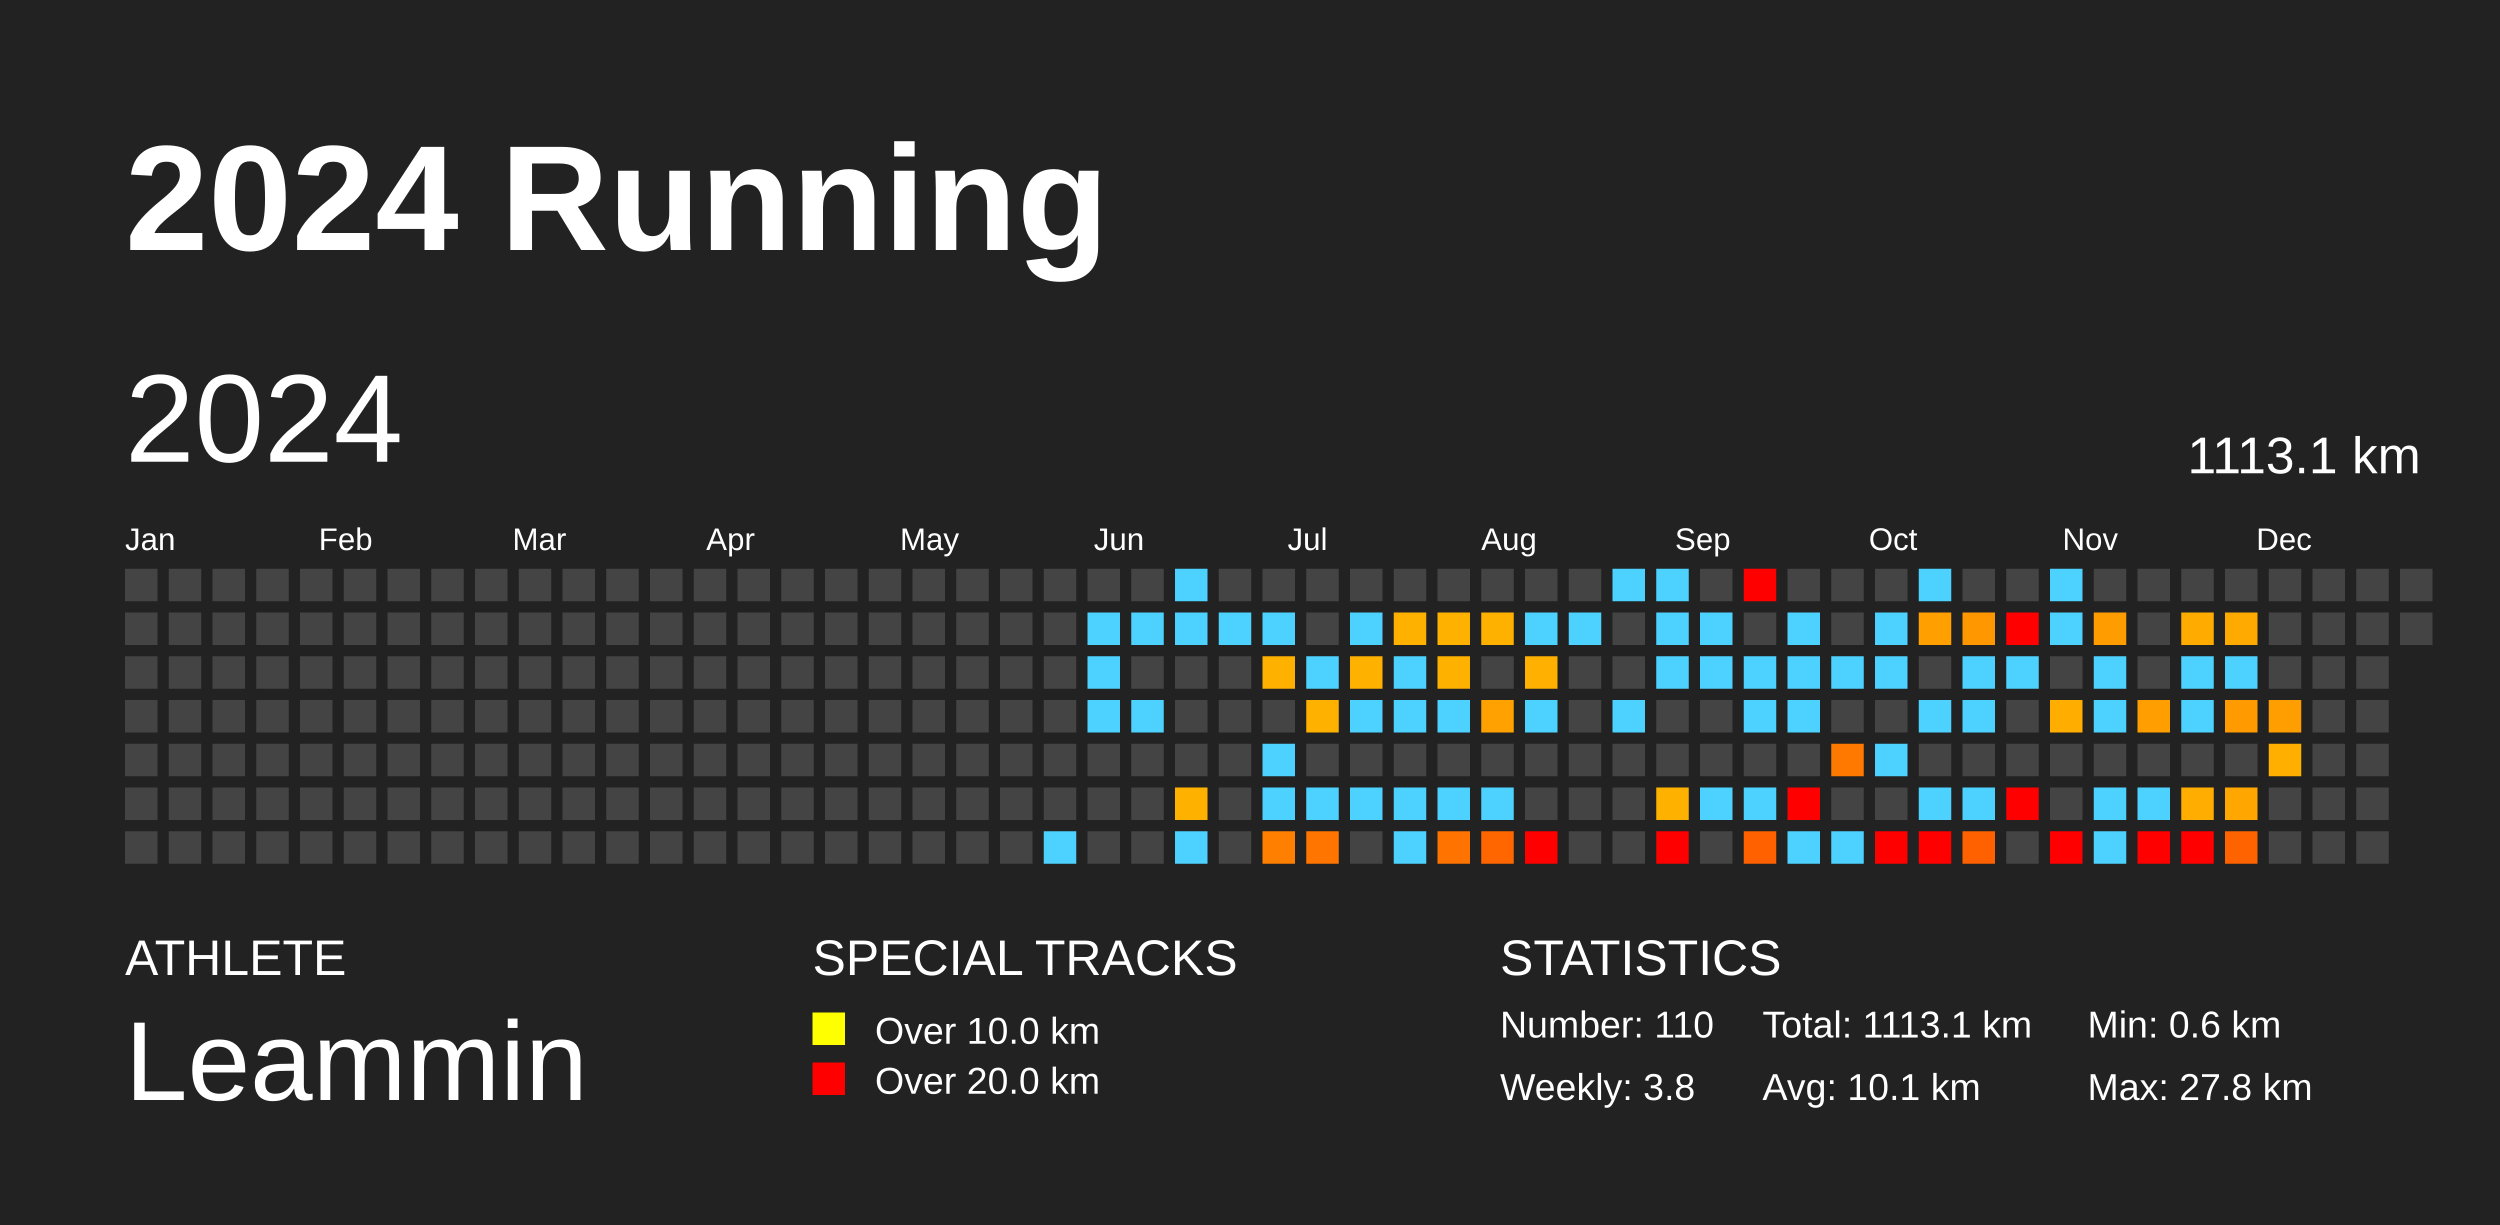
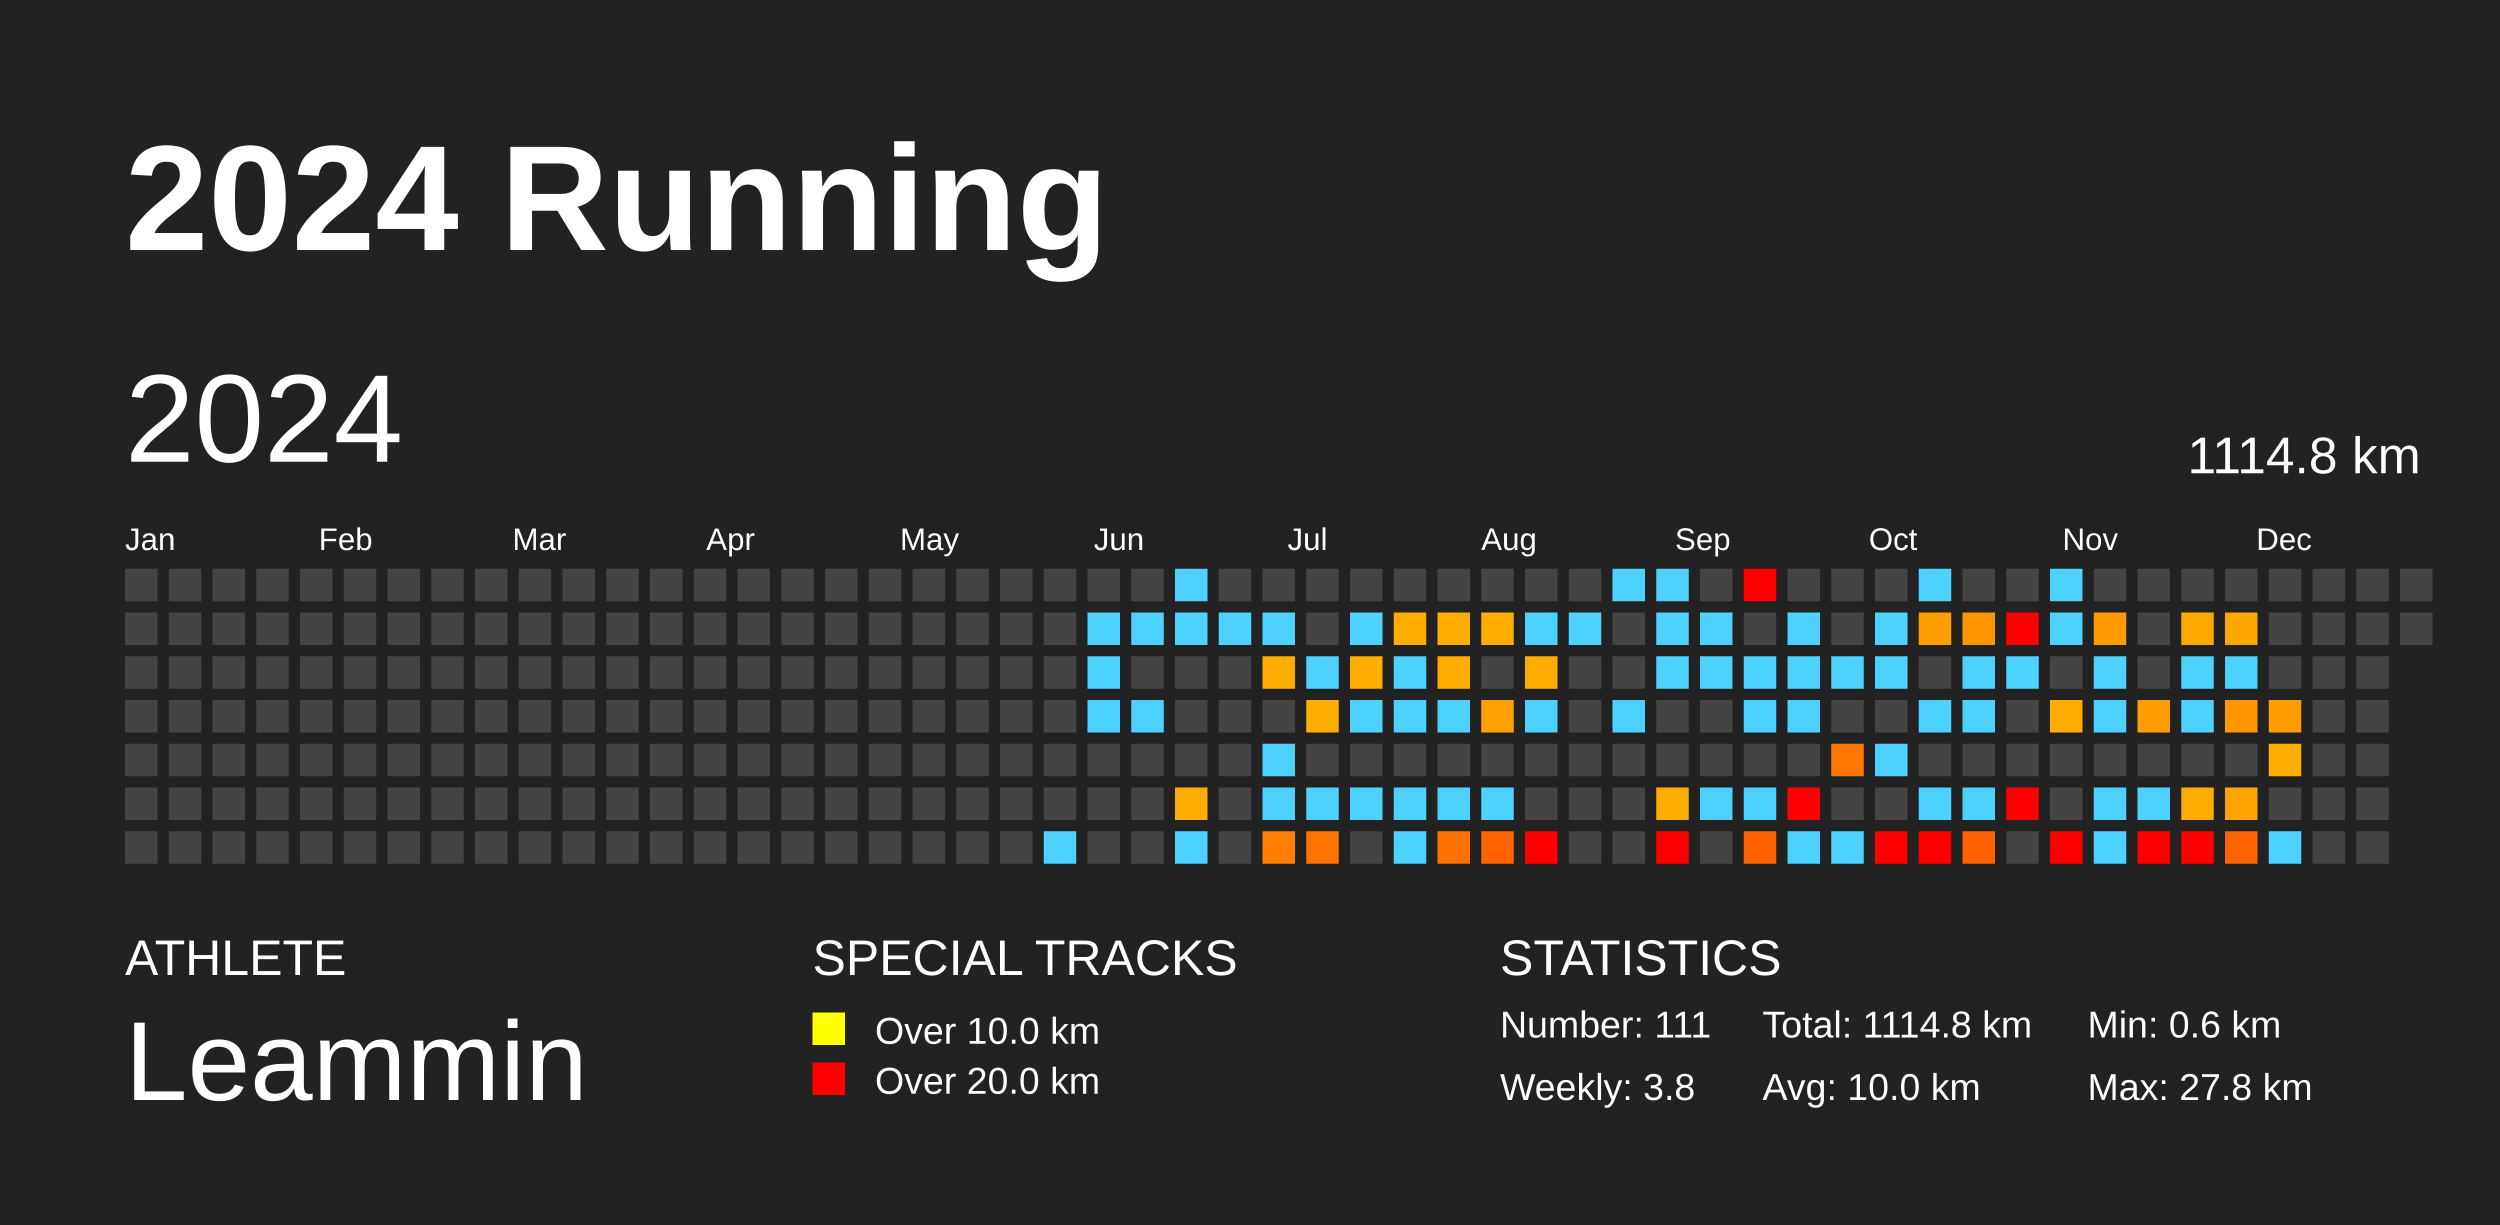
<svg xmlns="http://www.w3.org/2000/svg" baseProfile="full" height="98mm" version="1.1" viewBox="0,0,200,98" width="200mm">
  <defs />
  <rect fill="#222222" height="98" width="200" x="0" y="0" />
  <text fill="#FFFFFF" style="font-size:12px; font-family:Arial; font-weight:bold;" x="10" y="20">2024 Running</text>
  <text fill="#FFFFFF" style="font-size:4px; font-family:Arial" x="10" y="78">ATHLETE</text>
  <text fill="#FFFFFF" style="font-size:9px; font-family:Arial" x="10" y="88">Leammin</text>
  <text fill="#FFFFFF" style="font-size:4px; font-family:Arial" x="65" y="78">SPECIAL TRACKS</text>
  <rect fill="yellow" height="2.6" width="2.6" x="65" y="81" />
  <text fill="#FFFFFF" style="font-size:3px; font-family:Arial" x="70" y="83.5">Over 10.0 km</text>
  <rect fill="red" height="2.6" width="2.6" x="65" y="85" />
  <text fill="#FFFFFF" style="font-size:3px; font-family:Arial" x="70" y="87.5">Over 20.0 km</text>
  <text fill="#FFFFFF" style="font-size:4px; font-family:Arial" x="120" y="78">STATISTICS</text>
-   <text fill="#FFFFFF" style="font-size:3px; font-family:Arial" x="120" y="83">Number: 110</text>
+   <text fill="#FFFFFF" style="font-size:3px; font-family:Arial" x="120" y="83">Number: 111</text>
  <text fill="#FFFFFF" style="font-size:3px; font-family:Arial" x="120" y="88">Weekly: 3.8</text>
-   <text fill="#FFFFFF" style="font-size:3px; font-family:Arial" x="141" y="83">Total: 1113.1 km</text>
-   <text fill="#FFFFFF" style="font-size:3px; font-family:Arial" x="141" y="88">Avg: 10.1 km</text>
+   <text fill="#FFFFFF" style="font-size:3px; font-family:Arial" x="141" y="83">Total: 1114.8 km</text>
+   <text fill="#FFFFFF" style="font-size:3px; font-family:Arial" x="141" y="88">Avg: 10.0 km</text>
  <text fill="#FFFFFF" style="font-size:3px; font-family:Arial" x="167" y="83">Min: 0.6 km</text>
  <text fill="#FFFFFF" style="font-size:3px; font-family:Arial" x="167" y="88">Max: 27.8 km</text>
  <text dominant-baseline="hanging" fill="#FFFFFF" style="font-size:10.0px; font-family:Arial;" x="10" y="30">2024</text>
-   <text dominant-baseline="hanging" fill="#FFFFFF" style="font-size:4.125px; font-family:Arial;" x="175" y="35">1113.1 km</text>
+   <text dominant-baseline="hanging" fill="#FFFFFF" style="font-size:4.125px; font-family:Arial;" x="175" y="35">1114.8 km</text>
  <text fill="#FFFFFF" style="font-size:2.5px; font-family:Arial" x="10.0" y="44">Jan</text>
  <text fill="#FFFFFF" style="font-size:2.5px; font-family:Arial" x="25.5" y="44">Feb</text>
  <text fill="#FFFFFF" style="font-size:2.5px; font-family:Arial" x="41.0" y="44">Mar</text>
  <text fill="#FFFFFF" style="font-size:2.5px; font-family:Arial" x="56.5" y="44">Apr</text>
  <text fill="#FFFFFF" style="font-size:2.5px; font-family:Arial" x="72.0" y="44">May</text>
  <text fill="#FFFFFF" style="font-size:2.5px; font-family:Arial" x="87.5" y="44">Jun</text>
  <text fill="#FFFFFF" style="font-size:2.5px; font-family:Arial" x="103.0" y="44">Jul</text>
  <text fill="#FFFFFF" style="font-size:2.5px; font-family:Arial" x="118.5" y="44">Aug</text>
  <text fill="#FFFFFF" style="font-size:2.5px; font-family:Arial" x="134.0" y="44">Sep</text>
  <text fill="#FFFFFF" style="font-size:2.5px; font-family:Arial" x="149.5" y="44">Oct</text>
  <text fill="#FFFFFF" style="font-size:2.5px; font-family:Arial" x="165.0" y="44">Nov</text>
  <text fill="#FFFFFF" style="font-size:2.5px; font-family:Arial" x="180.5" y="44">Dec</text>
  <rect fill="#444444" height="2.6" width="2.6" x="10.0" y="45.5" />
  <rect fill="#444444" height="2.6" width="2.6" x="10.0" y="49.0" />
  <rect fill="#444444" height="2.6" width="2.6" x="10.0" y="52.5" />
  <rect fill="#444444" height="2.6" width="2.6" x="10.0" y="56.0" />
  <rect fill="#444444" height="2.6" width="2.6" x="10.0" y="59.5" />
  <rect fill="#444444" height="2.6" width="2.6" x="10.0" y="63.0" />
  <rect fill="#444444" height="2.6" width="2.6" x="10.0" y="66.5" />
  <rect fill="#444444" height="2.6" width="2.6" x="13.5" y="45.5" />
  <rect fill="#444444" height="2.6" width="2.6" x="13.5" y="49.0" />
  <rect fill="#444444" height="2.6" width="2.6" x="13.5" y="52.5" />
  <rect fill="#444444" height="2.6" width="2.6" x="13.5" y="56.0" />
  <rect fill="#444444" height="2.6" width="2.6" x="13.5" y="59.5" />
  <rect fill="#444444" height="2.6" width="2.6" x="13.5" y="63.0" />
  <rect fill="#444444" height="2.6" width="2.6" x="13.5" y="66.5" />
  <rect fill="#444444" height="2.6" width="2.6" x="17.0" y="45.5" />
  <rect fill="#444444" height="2.6" width="2.6" x="17.0" y="49.0" />
  <rect fill="#444444" height="2.6" width="2.6" x="17.0" y="52.5" />
  <rect fill="#444444" height="2.6" width="2.6" x="17.0" y="56.0" />
  <rect fill="#444444" height="2.6" width="2.6" x="17.0" y="59.5" />
  <rect fill="#444444" height="2.6" width="2.6" x="17.0" y="63.0" />
  <rect fill="#444444" height="2.6" width="2.6" x="17.0" y="66.5" />
  <rect fill="#444444" height="2.6" width="2.6" x="20.5" y="45.5" />
  <rect fill="#444444" height="2.6" width="2.6" x="20.5" y="49.0" />
  <rect fill="#444444" height="2.6" width="2.6" x="20.5" y="52.5" />
  <rect fill="#444444" height="2.6" width="2.6" x="20.5" y="56.0" />
  <rect fill="#444444" height="2.6" width="2.6" x="20.5" y="59.5" />
  <rect fill="#444444" height="2.6" width="2.6" x="20.5" y="63.0" />
  <rect fill="#444444" height="2.6" width="2.6" x="20.5" y="66.5" />
  <rect fill="#444444" height="2.6" width="2.6" x="24.0" y="45.5" />
  <rect fill="#444444" height="2.6" width="2.6" x="24.0" y="49.0" />
  <rect fill="#444444" height="2.6" width="2.6" x="24.0" y="52.5" />
  <rect fill="#444444" height="2.6" width="2.6" x="24.0" y="56.0" />
  <rect fill="#444444" height="2.6" width="2.6" x="24.0" y="59.5" />
  <rect fill="#444444" height="2.6" width="2.6" x="24.0" y="63.0" />
  <rect fill="#444444" height="2.6" width="2.6" x="24.0" y="66.5" />
  <rect fill="#444444" height="2.6" width="2.6" x="27.5" y="45.5" />
  <rect fill="#444444" height="2.6" width="2.6" x="27.5" y="49.0" />
  <rect fill="#444444" height="2.6" width="2.6" x="27.5" y="52.5" />
  <rect fill="#444444" height="2.6" width="2.6" x="27.5" y="56.0" />
  <rect fill="#444444" height="2.6" width="2.6" x="27.5" y="59.5" />
  <rect fill="#444444" height="2.6" width="2.6" x="27.5" y="63.0" />
  <rect fill="#444444" height="2.6" width="2.6" x="27.5" y="66.5" />
  <rect fill="#444444" height="2.6" width="2.6" x="31.0" y="45.5" />
  <rect fill="#444444" height="2.6" width="2.6" x="31.0" y="49.0" />
  <rect fill="#444444" height="2.6" width="2.6" x="31.0" y="52.5" />
  <rect fill="#444444" height="2.6" width="2.6" x="31.0" y="56.0" />
  <rect fill="#444444" height="2.6" width="2.6" x="31.0" y="59.5" />
  <rect fill="#444444" height="2.6" width="2.6" x="31.0" y="63.0" />
  <rect fill="#444444" height="2.6" width="2.6" x="31.0" y="66.5" />
  <rect fill="#444444" height="2.6" width="2.6" x="34.5" y="45.5" />
  <rect fill="#444444" height="2.6" width="2.6" x="34.5" y="49.0" />
  <rect fill="#444444" height="2.6" width="2.6" x="34.5" y="52.5" />
  <rect fill="#444444" height="2.6" width="2.6" x="34.5" y="56.0" />
  <rect fill="#444444" height="2.6" width="2.6" x="34.5" y="59.5" />
  <rect fill="#444444" height="2.6" width="2.6" x="34.5" y="63.0" />
  <rect fill="#444444" height="2.6" width="2.6" x="34.5" y="66.5" />
  <rect fill="#444444" height="2.6" width="2.6" x="38.0" y="45.5" />
  <rect fill="#444444" height="2.6" width="2.6" x="38.0" y="49.0" />
  <rect fill="#444444" height="2.6" width="2.6" x="38.0" y="52.5" />
  <rect fill="#444444" height="2.6" width="2.6" x="38.0" y="56.0" />
  <rect fill="#444444" height="2.6" width="2.6" x="38.0" y="59.5" />
  <rect fill="#444444" height="2.6" width="2.6" x="38.0" y="63.0" />
  <rect fill="#444444" height="2.6" width="2.6" x="38.0" y="66.5" />
  <rect fill="#444444" height="2.6" width="2.6" x="41.5" y="45.5" />
  <rect fill="#444444" height="2.6" width="2.6" x="41.5" y="49.0" />
  <rect fill="#444444" height="2.6" width="2.6" x="41.5" y="52.5" />
  <rect fill="#444444" height="2.6" width="2.6" x="41.5" y="56.0" />
  <rect fill="#444444" height="2.6" width="2.6" x="41.5" y="59.5" />
  <rect fill="#444444" height="2.6" width="2.6" x="41.5" y="63.0" />
  <rect fill="#444444" height="2.6" width="2.6" x="41.5" y="66.5" />
  <rect fill="#444444" height="2.6" width="2.6" x="45.0" y="45.5" />
  <rect fill="#444444" height="2.6" width="2.6" x="45.0" y="49.0" />
  <rect fill="#444444" height="2.6" width="2.6" x="45.0" y="52.5" />
  <rect fill="#444444" height="2.6" width="2.6" x="45.0" y="56.0" />
  <rect fill="#444444" height="2.6" width="2.6" x="45.0" y="59.5" />
  <rect fill="#444444" height="2.6" width="2.6" x="45.0" y="63.0" />
  <rect fill="#444444" height="2.6" width="2.6" x="45.0" y="66.5" />
  <rect fill="#444444" height="2.6" width="2.6" x="48.5" y="45.5" />
  <rect fill="#444444" height="2.6" width="2.6" x="48.5" y="49.0" />
  <rect fill="#444444" height="2.6" width="2.6" x="48.5" y="52.5" />
  <rect fill="#444444" height="2.6" width="2.6" x="48.5" y="56.0" />
  <rect fill="#444444" height="2.6" width="2.6" x="48.5" y="59.5" />
  <rect fill="#444444" height="2.6" width="2.6" x="48.5" y="63.0" />
  <rect fill="#444444" height="2.6" width="2.6" x="48.5" y="66.5" />
  <rect fill="#444444" height="2.6" width="2.6" x="52.0" y="45.5" />
  <rect fill="#444444" height="2.6" width="2.6" x="52.0" y="49.0" />
  <rect fill="#444444" height="2.6" width="2.6" x="52.0" y="52.5" />
  <rect fill="#444444" height="2.6" width="2.6" x="52.0" y="56.0" />
  <rect fill="#444444" height="2.6" width="2.6" x="52.0" y="59.5" />
  <rect fill="#444444" height="2.6" width="2.6" x="52.0" y="63.0" />
  <rect fill="#444444" height="2.6" width="2.6" x="52.0" y="66.5" />
  <rect fill="#444444" height="2.6" width="2.6" x="55.5" y="45.5" />
  <rect fill="#444444" height="2.6" width="2.6" x="55.5" y="49.0" />
  <rect fill="#444444" height="2.6" width="2.6" x="55.5" y="52.5" />
  <rect fill="#444444" height="2.6" width="2.6" x="55.5" y="56.0" />
  <rect fill="#444444" height="2.6" width="2.6" x="55.5" y="59.5" />
  <rect fill="#444444" height="2.6" width="2.6" x="55.5" y="63.0" />
  <rect fill="#444444" height="2.6" width="2.6" x="55.5" y="66.5" />
  <rect fill="#444444" height="2.6" width="2.6" x="59.0" y="45.5" />
  <rect fill="#444444" height="2.6" width="2.6" x="59.0" y="49.0" />
  <rect fill="#444444" height="2.6" width="2.6" x="59.0" y="52.5" />
  <rect fill="#444444" height="2.6" width="2.6" x="59.0" y="56.0" />
  <rect fill="#444444" height="2.6" width="2.6" x="59.0" y="59.5" />
  <rect fill="#444444" height="2.6" width="2.6" x="59.0" y="63.0" />
  <rect fill="#444444" height="2.6" width="2.6" x="59.0" y="66.5" />
  <rect fill="#444444" height="2.6" width="2.6" x="62.5" y="45.5" />
  <rect fill="#444444" height="2.6" width="2.6" x="62.5" y="49.0" />
  <rect fill="#444444" height="2.6" width="2.6" x="62.5" y="52.5" />
  <rect fill="#444444" height="2.6" width="2.6" x="62.5" y="56.0" />
  <rect fill="#444444" height="2.6" width="2.6" x="62.5" y="59.5" />
  <rect fill="#444444" height="2.6" width="2.6" x="62.5" y="63.0" />
  <rect fill="#444444" height="2.6" width="2.6" x="62.5" y="66.5" />
  <rect fill="#444444" height="2.6" width="2.6" x="66.0" y="45.5" />
  <rect fill="#444444" height="2.6" width="2.6" x="66.0" y="49.0" />
  <rect fill="#444444" height="2.6" width="2.6" x="66.0" y="52.5" />
  <rect fill="#444444" height="2.6" width="2.6" x="66.0" y="56.0" />
  <rect fill="#444444" height="2.6" width="2.6" x="66.0" y="59.5" />
  <rect fill="#444444" height="2.6" width="2.6" x="66.0" y="63.0" />
  <rect fill="#444444" height="2.6" width="2.6" x="66.0" y="66.5" />
  <rect fill="#444444" height="2.6" width="2.6" x="69.5" y="45.5" />
  <rect fill="#444444" height="2.6" width="2.6" x="69.5" y="49.0" />
  <rect fill="#444444" height="2.6" width="2.6" x="69.5" y="52.5" />
  <rect fill="#444444" height="2.6" width="2.6" x="69.5" y="56.0" />
  <rect fill="#444444" height="2.6" width="2.6" x="69.5" y="59.5" />
  <rect fill="#444444" height="2.6" width="2.6" x="69.5" y="63.0" />
  <rect fill="#444444" height="2.6" width="2.6" x="69.5" y="66.5" />
  <rect fill="#444444" height="2.6" width="2.6" x="73.0" y="45.5" />
  <rect fill="#444444" height="2.6" width="2.6" x="73.0" y="49.0" />
  <rect fill="#444444" height="2.6" width="2.6" x="73.0" y="52.5" />
  <rect fill="#444444" height="2.6" width="2.6" x="73.0" y="56.0" />
  <rect fill="#444444" height="2.6" width="2.6" x="73.0" y="59.5" />
  <rect fill="#444444" height="2.6" width="2.6" x="73.0" y="63.0" />
  <rect fill="#444444" height="2.6" width="2.6" x="73.0" y="66.5" />
  <rect fill="#444444" height="2.6" width="2.6" x="76.5" y="45.5" />
  <rect fill="#444444" height="2.6" width="2.6" x="76.5" y="49.0" />
  <rect fill="#444444" height="2.6" width="2.6" x="76.5" y="52.5" />
  <rect fill="#444444" height="2.6" width="2.6" x="76.5" y="56.0" />
  <rect fill="#444444" height="2.6" width="2.6" x="76.5" y="59.5" />
  <rect fill="#444444" height="2.6" width="2.6" x="76.5" y="63.0" />
  <rect fill="#444444" height="2.6" width="2.6" x="76.5" y="66.5" />
  <rect fill="#444444" height="2.6" width="2.6" x="80.0" y="45.5" />
  <rect fill="#444444" height="2.6" width="2.6" x="80.0" y="49.0" />
  <rect fill="#444444" height="2.6" width="2.6" x="80.0" y="52.5" />
  <rect fill="#444444" height="2.6" width="2.6" x="80.0" y="56.0" />
  <rect fill="#444444" height="2.6" width="2.6" x="80.0" y="59.5" />
  <rect fill="#444444" height="2.6" width="2.6" x="80.0" y="63.0" />
  <rect fill="#444444" height="2.6" width="2.6" x="80.0" y="66.5" />
  <rect fill="#444444" height="2.6" width="2.6" x="83.5" y="45.5" />
  <rect fill="#444444" height="2.6" width="2.6" x="83.5" y="49.0" />
  <rect fill="#444444" height="2.6" width="2.6" x="83.5" y="52.5" />
  <rect fill="#444444" height="2.6" width="2.6" x="83.5" y="56.0" />
  <rect fill="#444444" height="2.6" width="2.6" x="83.5" y="59.5" />
  <rect fill="#444444" height="2.6" width="2.6" x="83.5" y="63.0" />
  <rect fill="#4dd2ff" height="2.6" width="2.6" x="83.5" y="66.5" />
  <rect fill="#444444" height="2.6" width="2.6" x="87.0" y="45.5" />
  <rect fill="#4dd2ff" height="2.6" width="2.6" x="87.0" y="49.0" />
  <rect fill="#4dd2ff" height="2.6" width="2.6" x="87.0" y="52.5" />
  <rect fill="#4dd2ff" height="2.6" width="2.6" x="87.0" y="56.0" />
  <rect fill="#444444" height="2.6" width="2.6" x="87.0" y="59.5" />
  <rect fill="#444444" height="2.6" width="2.6" x="87.0" y="63.0" />
  <rect fill="#444444" height="2.6" width="2.6" x="87.0" y="66.5" />
  <rect fill="#444444" height="2.6" width="2.6" x="90.5" y="45.5" />
  <rect fill="#4dd2ff" height="2.6" width="2.6" x="90.5" y="49.0" />
  <rect fill="#444444" height="2.6" width="2.6" x="90.5" y="52.5" />
  <rect fill="#4dd2ff" height="2.6" width="2.6" x="90.5" y="56.0" />
  <rect fill="#444444" height="2.6" width="2.6" x="90.5" y="59.5" />
  <rect fill="#444444" height="2.6" width="2.6" x="90.5" y="63.0" />
  <rect fill="#444444" height="2.6" width="2.6" x="90.5" y="66.5" />
  <rect fill="#4dd2ff" height="2.6" width="2.6" x="94.0" y="45.5" />
  <rect fill="#4dd2ff" height="2.6" width="2.6" x="94.0" y="49.0" />
  <rect fill="#444444" height="2.6" width="2.6" x="94.0" y="52.5" />
  <rect fill="#444444" height="2.6" width="2.6" x="94.0" y="56.0" />
  <rect fill="#444444" height="2.6" width="2.6" x="94.0" y="59.5" />
-   <rect fill="#ffb100" height="2.6" width="2.6" x="94.0" y="63.0" />
+   <rect fill="#ffae00" height="2.6" width="2.6" x="94.0" y="63.0" />
  <rect fill="#4dd2ff" height="2.6" width="2.6" x="94.0" y="66.5" />
  <rect fill="#444444" height="2.6" width="2.6" x="97.5" y="45.5" />
  <rect fill="#4dd2ff" height="2.6" width="2.6" x="97.5" y="49.0" />
  <rect fill="#444444" height="2.6" width="2.6" x="97.5" y="52.5" />
  <rect fill="#444444" height="2.6" width="2.6" x="97.5" y="56.0" />
  <rect fill="#444444" height="2.6" width="2.6" x="97.5" y="59.5" />
  <rect fill="#444444" height="2.6" width="2.6" x="97.5" y="63.0" />
  <rect fill="#444444" height="2.6" width="2.6" x="97.5" y="66.5" />
  <rect fill="#444444" height="2.6" width="2.6" x="101.0" y="45.5" />
  <rect fill="#4dd2ff" height="2.6" width="2.6" x="101.0" y="49.0" />
-   <rect fill="#ffb100" height="2.6" width="2.6" x="101.0" y="52.5" />
+   <rect fill="#ffae00" height="2.6" width="2.6" x="101.0" y="52.5" />
  <rect fill="#444444" height="2.6" width="2.6" x="101.0" y="56.0" />
  <rect fill="#4dd2ff" height="2.6" width="2.6" x="101.0" y="59.5" />
  <rect fill="#4dd2ff" height="2.6" width="2.6" x="101.0" y="63.0" />
-   <rect fill="#ff7f00" height="2.6" width="2.6" x="101.0" y="66.5" />
+   <rect fill="#ff7d00" height="2.6" width="2.6" x="101.0" y="66.5" />
  <rect fill="#444444" height="2.6" width="2.6" x="104.5" y="45.5" />
  <rect fill="#444444" height="2.6" width="2.6" x="104.5" y="49.0" />
  <rect fill="#4dd2ff" height="2.6" width="2.6" x="104.5" y="52.5" />
-   <rect fill="#ffb100" height="2.6" width="2.6" x="104.5" y="56.0" />
+   <rect fill="#ffae00" height="2.6" width="2.6" x="104.5" y="56.0" />
  <rect fill="#444444" height="2.6" width="2.6" x="104.5" y="59.5" />
  <rect fill="#4dd2ff" height="2.6" width="2.6" x="104.5" y="63.0" />
-   <rect fill="#ff7500" height="2.6" width="2.6" x="104.5" y="66.5" />
+   <rect fill="#ff7300" height="2.6" width="2.6" x="104.5" y="66.5" />
  <rect fill="#444444" height="2.6" width="2.6" x="108.0" y="45.5" />
  <rect fill="#4dd2ff" height="2.6" width="2.6" x="108.0" y="49.0" />
-   <rect fill="#ffb100" height="2.6" width="2.6" x="108.0" y="52.5" />
+   <rect fill="#ffae00" height="2.6" width="2.6" x="108.0" y="52.5" />
  <rect fill="#4dd2ff" height="2.6" width="2.6" x="108.0" y="56.0" />
  <rect fill="#444444" height="2.6" width="2.6" x="108.0" y="59.5" />
  <rect fill="#4dd2ff" height="2.6" width="2.6" x="108.0" y="63.0" />
  <rect fill="#444444" height="2.6" width="2.6" x="108.0" y="66.5" />
  <rect fill="#444444" height="2.6" width="2.6" x="111.5" y="45.5" />
-   <rect fill="#ffb100" height="2.6" width="2.6" x="111.5" y="49.0" />
+   <rect fill="#ffae00" height="2.6" width="2.6" x="111.5" y="49.0" />
  <rect fill="#4dd2ff" height="2.6" width="2.6" x="111.5" y="52.5" />
  <rect fill="#4dd2ff" height="2.6" width="2.6" x="111.5" y="56.0" />
  <rect fill="#444444" height="2.6" width="2.6" x="111.5" y="59.5" />
  <rect fill="#4dd2ff" height="2.6" width="2.6" x="111.5" y="63.0" />
  <rect fill="#4dd2ff" height="2.6" width="2.6" x="111.5" y="66.5" />
  <rect fill="#444444" height="2.6" width="2.6" x="115.0" y="45.5" />
-   <rect fill="#ffb100" height="2.6" width="2.6" x="115.0" y="49.0" />
-   <rect fill="#ffb100" height="2.6" width="2.6" x="115.0" y="52.5" />
+   <rect fill="#ffae00" height="2.6" width="2.6" x="115.0" y="49.0" />
+   <rect fill="#ffae00" height="2.6" width="2.6" x="115.0" y="52.5" />
  <rect fill="#4dd2ff" height="2.6" width="2.6" x="115.0" y="56.0" />
  <rect fill="#444444" height="2.6" width="2.6" x="115.0" y="59.5" />
  <rect fill="#4dd2ff" height="2.6" width="2.6" x="115.0" y="63.0" />
-   <rect fill="#ff7300" height="2.6" width="2.6" x="115.0" y="66.5" />
+   <rect fill="#ff7100" height="2.6" width="2.6" x="115.0" y="66.5" />
  <rect fill="#444444" height="2.6" width="2.6" x="118.5" y="45.5" />
-   <rect fill="#ffb100" height="2.6" width="2.6" x="118.5" y="49.0" />
+   <rect fill="#ffae00" height="2.6" width="2.6" x="118.5" y="49.0" />
  <rect fill="#444444" height="2.6" width="2.6" x="118.5" y="52.5" />
-   <rect fill="#ffa100" height="2.6" width="2.6" x="118.5" y="56.0" />
+   <rect fill="#ff9f00" height="2.6" width="2.6" x="118.5" y="56.0" />
  <rect fill="#444444" height="2.6" width="2.6" x="118.5" y="59.5" />
  <rect fill="#4dd2ff" height="2.6" width="2.6" x="118.5" y="63.0" />
-   <rect fill="#ff6600" height="2.6" width="2.6" x="118.5" y="66.5" />
+   <rect fill="#ff6400" height="2.6" width="2.6" x="118.5" y="66.5" />
  <rect fill="#444444" height="2.6" width="2.6" x="122.0" y="45.5" />
  <rect fill="#4dd2ff" height="2.6" width="2.6" x="122.0" y="49.0" />
-   <rect fill="#ffb000" height="2.6" width="2.6" x="122.0" y="52.5" />
+   <rect fill="#ffad00" height="2.6" width="2.6" x="122.0" y="52.5" />
  <rect fill="#4dd2ff" height="2.6" width="2.6" x="122.0" y="56.0" />
  <rect fill="#444444" height="2.6" width="2.6" x="122.0" y="59.5" />
  <rect fill="#444444" height="2.6" width="2.6" x="122.0" y="63.0" />
  <rect fill="red" height="2.6" width="2.6" x="122.0" y="66.5" />
  <rect fill="#444444" height="2.6" width="2.6" x="125.5" y="45.5" />
  <rect fill="#4dd2ff" height="2.6" width="2.6" x="125.5" y="49.0" />
  <rect fill="#444444" height="2.6" width="2.6" x="125.5" y="52.5" />
  <rect fill="#444444" height="2.6" width="2.6" x="125.5" y="56.0" />
  <rect fill="#444444" height="2.6" width="2.6" x="125.5" y="59.5" />
  <rect fill="#444444" height="2.6" width="2.6" x="125.5" y="63.0" />
  <rect fill="#444444" height="2.6" width="2.6" x="125.5" y="66.5" />
  <rect fill="#4dd2ff" height="2.6" width="2.6" x="129.0" y="45.5" />
  <rect fill="#444444" height="2.6" width="2.6" x="129.0" y="49.0" />
  <rect fill="#444444" height="2.6" width="2.6" x="129.0" y="52.5" />
  <rect fill="#4dd2ff" height="2.6" width="2.6" x="129.0" y="56.0" />
  <rect fill="#444444" height="2.6" width="2.6" x="129.0" y="59.5" />
  <rect fill="#444444" height="2.6" width="2.6" x="129.0" y="63.0" />
  <rect fill="#444444" height="2.6" width="2.6" x="129.0" y="66.5" />
  <rect fill="#4dd2ff" height="2.6" width="2.6" x="132.5" y="45.5" />
  <rect fill="#4dd2ff" height="2.6" width="2.6" x="132.5" y="49.0" />
  <rect fill="#4dd2ff" height="2.6" width="2.6" x="132.5" y="52.5" />
  <rect fill="#444444" height="2.6" width="2.6" x="132.5" y="56.0" />
  <rect fill="#444444" height="2.6" width="2.6" x="132.5" y="59.5" />
-   <rect fill="#ffb100" height="2.6" width="2.6" x="132.5" y="63.0" />
+   <rect fill="#ffae00" height="2.6" width="2.6" x="132.5" y="63.0" />
  <rect fill="red" height="2.6" width="2.6" x="132.5" y="66.5" />
  <rect fill="#444444" height="2.6" width="2.6" x="136.0" y="45.5" />
  <rect fill="#4dd2ff" height="2.6" width="2.6" x="136.0" y="49.0" />
  <rect fill="#4dd2ff" height="2.6" width="2.6" x="136.0" y="52.5" />
  <rect fill="#444444" height="2.6" width="2.6" x="136.0" y="56.0" />
  <rect fill="#444444" height="2.6" width="2.6" x="136.0" y="59.5" />
  <rect fill="#4dd2ff" height="2.6" width="2.6" x="136.0" y="63.0" />
  <rect fill="#444444" height="2.6" width="2.6" x="136.0" y="66.5" />
  <rect fill="red" height="2.6" width="2.6" x="139.5" y="45.5" />
  <rect fill="#444444" height="2.6" width="2.6" x="139.5" y="49.0" />
  <rect fill="#4dd2ff" height="2.6" width="2.6" x="139.5" y="52.5" />
  <rect fill="#4dd2ff" height="2.6" width="2.6" x="139.5" y="56.0" />
  <rect fill="#444444" height="2.6" width="2.6" x="139.5" y="59.5" />
  <rect fill="#4dd2ff" height="2.6" width="2.6" x="139.5" y="63.0" />
-   <rect fill="#ff6100" height="2.6" width="2.6" x="139.5" y="66.5" />
+   <rect fill="#ff6000" height="2.6" width="2.6" x="139.5" y="66.5" />
  <rect fill="#444444" height="2.6" width="2.6" x="143.0" y="45.5" />
  <rect fill="#4dd2ff" height="2.6" width="2.6" x="143.0" y="49.0" />
  <rect fill="#4dd2ff" height="2.6" width="2.6" x="143.0" y="52.5" />
  <rect fill="#4dd2ff" height="2.6" width="2.6" x="143.0" y="56.0" />
  <rect fill="#444444" height="2.6" width="2.6" x="143.0" y="59.5" />
  <rect fill="red" height="2.6" width="2.6" x="143.0" y="63.0" />
  <rect fill="#4dd2ff" height="2.6" width="2.6" x="143.0" y="66.5" />
  <rect fill="#444444" height="2.6" width="2.6" x="146.5" y="45.5" />
  <rect fill="#444444" height="2.6" width="2.6" x="146.5" y="49.0" />
  <rect fill="#4dd2ff" height="2.6" width="2.6" x="146.5" y="52.5" />
  <rect fill="#444444" height="2.6" width="2.6" x="146.5" y="56.0" />
-   <rect fill="#ff7800" height="2.6" width="2.6" x="146.5" y="59.5" />
+   <rect fill="#ff7600" height="2.6" width="2.6" x="146.5" y="59.5" />
  <rect fill="#444444" height="2.6" width="2.6" x="146.5" y="63.0" />
  <rect fill="#4dd2ff" height="2.6" width="2.6" x="146.5" y="66.5" />
  <rect fill="#444444" height="2.6" width="2.6" x="150.0" y="45.5" />
  <rect fill="#4dd2ff" height="2.6" width="2.6" x="150.0" y="49.0" />
  <rect fill="#4dd2ff" height="2.6" width="2.6" x="150.0" y="52.5" />
  <rect fill="#444444" height="2.6" width="2.6" x="150.0" y="56.0" />
  <rect fill="#4dd2ff" height="2.6" width="2.6" x="150.0" y="59.5" />
  <rect fill="#444444" height="2.6" width="2.6" x="150.0" y="63.0" />
  <rect fill="red" height="2.6" width="2.6" x="150.0" y="66.5" />
  <rect fill="#4dd2ff" height="2.6" width="2.6" x="153.5" y="45.5" />
-   <rect fill="#ffa000" height="2.6" width="2.6" x="153.5" y="49.0" />
+   <rect fill="#ff9e00" height="2.6" width="2.6" x="153.5" y="49.0" />
  <rect fill="#444444" height="2.6" width="2.6" x="153.5" y="52.5" />
  <rect fill="#4dd2ff" height="2.6" width="2.6" x="153.5" y="56.0" />
  <rect fill="#444444" height="2.6" width="2.6" x="153.5" y="59.5" />
  <rect fill="#4dd2ff" height="2.6" width="2.6" x="153.5" y="63.0" />
  <rect fill="red" height="2.6" width="2.6" x="153.5" y="66.5" />
  <rect fill="#444444" height="2.6" width="2.6" x="157.0" y="45.5" />
-   <rect fill="#ff9800" height="2.6" width="2.6" x="157.0" y="49.0" />
+   <rect fill="#ff9500" height="2.6" width="2.6" x="157.0" y="49.0" />
  <rect fill="#4dd2ff" height="2.6" width="2.6" x="157.0" y="52.5" />
  <rect fill="#4dd2ff" height="2.6" width="2.6" x="157.0" y="56.0" />
  <rect fill="#444444" height="2.6" width="2.6" x="157.0" y="59.5" />
  <rect fill="#4dd2ff" height="2.6" width="2.6" x="157.0" y="63.0" />
-   <rect fill="#ff6100" height="2.6" width="2.6" x="157.0" y="66.5" />
+   <rect fill="#ff6000" height="2.6" width="2.6" x="157.0" y="66.5" />
  <rect fill="#444444" height="2.6" width="2.6" x="160.5" y="45.5" />
  <rect fill="red" height="2.6" width="2.6" x="160.5" y="49.0" />
  <rect fill="#4dd2ff" height="2.6" width="2.6" x="160.5" y="52.5" />
  <rect fill="#444444" height="2.6" width="2.6" x="160.5" y="56.0" />
  <rect fill="#444444" height="2.6" width="2.6" x="160.5" y="59.5" />
  <rect fill="red" height="2.6" width="2.6" x="160.5" y="63.0" />
  <rect fill="#444444" height="2.6" width="2.6" x="160.5" y="66.5" />
  <rect fill="#4dd2ff" height="2.6" width="2.6" x="164.0" y="45.5" />
  <rect fill="#4dd2ff" height="2.6" width="2.6" x="164.0" y="49.0" />
  <rect fill="#444444" height="2.6" width="2.6" x="164.0" y="52.5" />
-   <rect fill="#ffae00" height="2.6" width="2.6" x="164.0" y="56.0" />
+   <rect fill="#ffac00" height="2.6" width="2.6" x="164.0" y="56.0" />
  <rect fill="#444444" height="2.6" width="2.6" x="164.0" y="59.5" />
  <rect fill="#444444" height="2.6" width="2.6" x="164.0" y="63.0" />
  <rect fill="red" height="2.6" width="2.6" x="164.0" y="66.5" />
  <rect fill="#444444" height="2.6" width="2.6" x="167.5" y="45.5" />
-   <rect fill="#ff9c00" height="2.6" width="2.6" x="167.5" y="49.0" />
+   <rect fill="#ff9a00" height="2.6" width="2.6" x="167.5" y="49.0" />
  <rect fill="#4dd2ff" height="2.6" width="2.6" x="167.5" y="52.5" />
  <rect fill="#4dd2ff" height="2.6" width="2.6" x="167.5" y="56.0" />
  <rect fill="#444444" height="2.6" width="2.6" x="167.5" y="59.5" />
  <rect fill="#4dd2ff" height="2.6" width="2.6" x="167.5" y="63.0" />
  <rect fill="#4dd2ff" height="2.6" width="2.6" x="167.5" y="66.5" />
  <rect fill="#444444" height="2.6" width="2.6" x="171.0" y="45.5" />
  <rect fill="#444444" height="2.6" width="2.6" x="171.0" y="49.0" />
  <rect fill="#444444" height="2.6" width="2.6" x="171.0" y="52.5" />
-   <rect fill="#ff9e00" height="2.6" width="2.6" x="171.0" y="56.0" />
+   <rect fill="#ff9c00" height="2.6" width="2.6" x="171.0" y="56.0" />
  <rect fill="#444444" height="2.6" width="2.6" x="171.0" y="59.5" />
  <rect fill="#4dd2ff" height="2.6" width="2.6" x="171.0" y="63.0" />
  <rect fill="red" height="2.6" width="2.6" x="171.0" y="66.5" />
  <rect fill="#444444" height="2.6" width="2.6" x="174.5" y="45.5" />
-   <rect fill="#ffab00" height="2.6" width="2.6" x="174.5" y="49.0" />
+   <rect fill="#ffa900" height="2.6" width="2.6" x="174.5" y="49.0" />
  <rect fill="#4dd2ff" height="2.6" width="2.6" x="174.5" y="52.5" />
  <rect fill="#4dd2ff" height="2.6" width="2.6" x="174.5" y="56.0" />
  <rect fill="#444444" height="2.6" width="2.6" x="174.5" y="59.5" />
-   <rect fill="#ffad00" height="2.6" width="2.6" x="174.5" y="63.0" />
+   <rect fill="#ffab00" height="2.6" width="2.6" x="174.5" y="63.0" />
  <rect fill="red" height="2.6" width="2.6" x="174.5" y="66.5" />
  <rect fill="#444444" height="2.6" width="2.6" x="178.0" y="45.5" />
-   <rect fill="#ffaa00" height="2.6" width="2.6" x="178.0" y="49.0" />
+   <rect fill="#ffa700" height="2.6" width="2.6" x="178.0" y="49.0" />
  <rect fill="#4dd2ff" height="2.6" width="2.6" x="178.0" y="52.5" />
-   <rect fill="#ff9b00" height="2.6" width="2.6" x="178.0" y="56.0" />
+   <rect fill="#ff9800" height="2.6" width="2.6" x="178.0" y="56.0" />
  <rect fill="#444444" height="2.6" width="2.6" x="178.0" y="59.5" />
-   <rect fill="#ffa700" height="2.6" width="2.6" x="178.0" y="63.0" />
-   <rect fill="#ff6300" height="2.6" width="2.6" x="178.0" y="66.5" />
+   <rect fill="#ffa400" height="2.6" width="2.6" x="178.0" y="63.0" />
+   <rect fill="#ff6200" height="2.6" width="2.6" x="178.0" y="66.5" />
  <rect fill="#444444" height="2.6" width="2.6" x="181.5" y="45.5" />
  <rect fill="#444444" height="2.6" width="2.6" x="181.5" y="49.0" />
  <rect fill="#444444" height="2.6" width="2.6" x="181.5" y="52.5" />
-   <rect fill="#ff9e00" height="2.6" width="2.6" x="181.5" y="56.0" />
-   <rect fill="#ffaf00" height="2.6" width="2.6" x="181.5" y="59.5" />
+   <rect fill="#ff9c00" height="2.6" width="2.6" x="181.5" y="56.0" />
+   <rect fill="#ffad00" height="2.6" width="2.6" x="181.5" y="59.5" />
  <rect fill="#444444" height="2.6" width="2.6" x="181.5" y="63.0" />
-   <rect fill="#444444" height="2.6" width="2.6" x="181.5" y="66.5" />
+   <rect fill="#4dd2ff" height="2.6" width="2.6" x="181.5" y="66.5" />
  <rect fill="#444444" height="2.6" width="2.6" x="185.0" y="45.5" />
  <rect fill="#444444" height="2.6" width="2.6" x="185.0" y="49.0" />
  <rect fill="#444444" height="2.6" width="2.6" x="185.0" y="52.5" />
  <rect fill="#444444" height="2.6" width="2.6" x="185.0" y="56.0" />
  <rect fill="#444444" height="2.6" width="2.6" x="185.0" y="59.5" />
  <rect fill="#444444" height="2.6" width="2.6" x="185.0" y="63.0" />
  <rect fill="#444444" height="2.6" width="2.6" x="185.0" y="66.5" />
  <rect fill="#444444" height="2.6" width="2.6" x="188.5" y="45.5" />
  <rect fill="#444444" height="2.6" width="2.6" x="188.5" y="49.0" />
  <rect fill="#444444" height="2.6" width="2.6" x="188.5" y="52.5" />
  <rect fill="#444444" height="2.6" width="2.6" x="188.5" y="56.0" />
  <rect fill="#444444" height="2.6" width="2.6" x="188.5" y="59.5" />
  <rect fill="#444444" height="2.6" width="2.6" x="188.5" y="63.0" />
  <rect fill="#444444" height="2.6" width="2.6" x="188.5" y="66.5" />
  <rect fill="#444444" height="2.6" width="2.6" x="192.0" y="45.5" />
  <rect fill="#444444" height="2.6" width="2.6" x="192.0" y="49.0" />
</svg>
